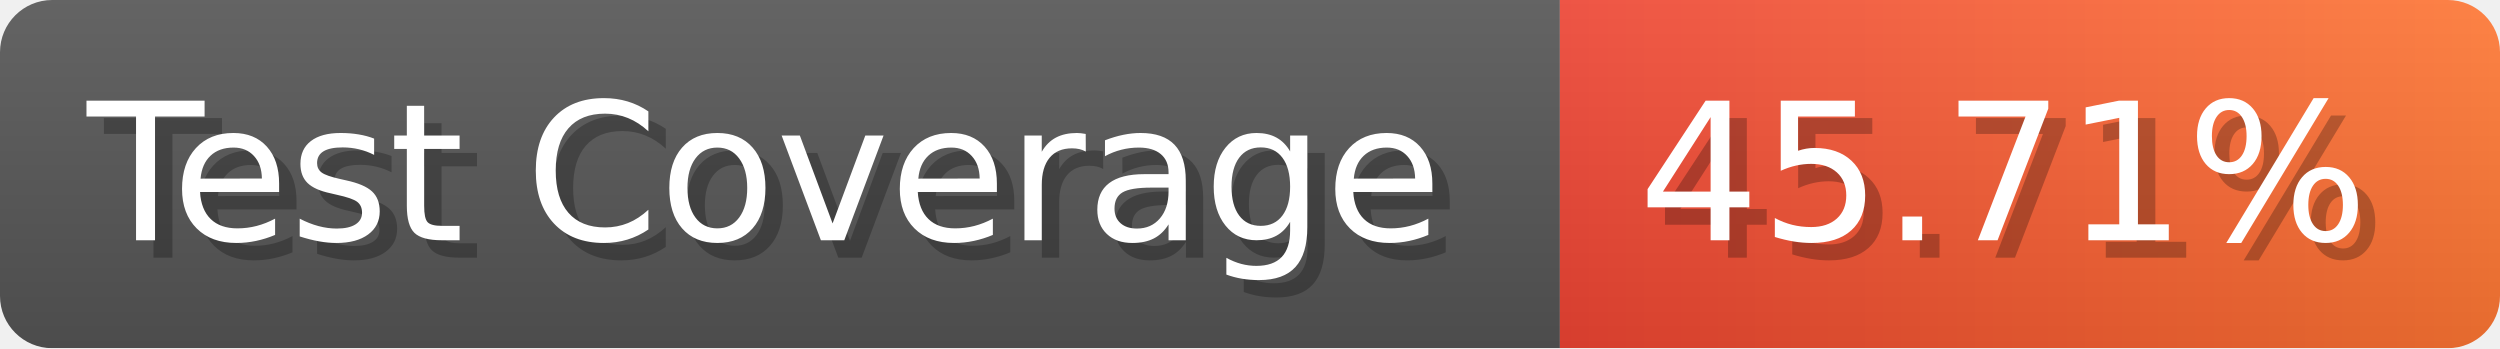
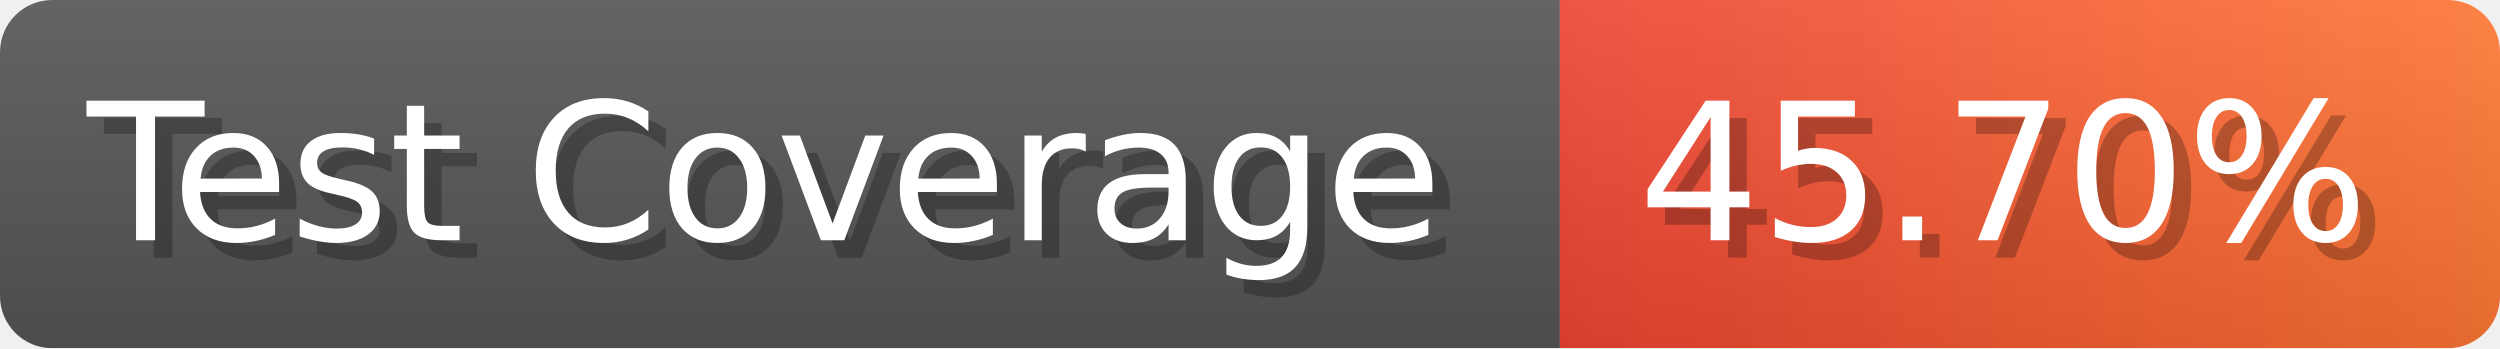
- <svg xmlns="http://www.w3.org/2000/svg" width="143.6" height="20" viewBox="0 0 1436 200" role="img" aria-label="Test Coverage: 45.71%">
+ <svg xmlns="http://www.w3.org/2000/svg" width="143.6" height="20" viewBox="0 0 1436 200" role="img" aria-label="Test Coverage: 45.70%">
  <linearGradient id="a" x2="0" y2="100%">
    <stop offset="0" stop-opacity=".1" stop-color="#EEE" />
    <stop offset="1" stop-opacity=".1" />
  </linearGradient>
  <mask id="m">
    <rect width="1436" height="200" rx="30" fill="#FFF" />
  </mask>
  <g mask="url(#m)">
    <rect width="896" height="200" fill="#555" />
    <rect width="540" height="200" fill="url(#x)" x="896" />
    <rect width="1436" height="200" fill="url(#a)" />
  </g>
  <g aria-hidden="true" fill="#fff" text-anchor="start" font-family="Verdana,DejaVu Sans,sans-serif" font-size="110">
    <text x="60" y="148" textLength="796" fill="#000" opacity="0.25">Test Coverage</text>
    <text x="50" y="138" textLength="796">Test Coverage</text>
-     <text x="951" y="148" textLength="440" fill="#000" opacity="0.25">45.71%</text>
-     <text x="941" y="138" textLength="440">45.71%</text>
+     <text x="951" y="148" textLength="440" fill="#000" opacity="0.25">45.70%</text>
+     <text x="941" y="138" textLength="440">45.70%</text>
  </g>
  <linearGradient id="x" x1="0%" y1="0%" x2="100%" y2="0%">
    <stop offset="0%" style="stop-color:#E43" />
    <stop offset="100%" style="stop-color:#F73" />
  </linearGradient>
</svg>
